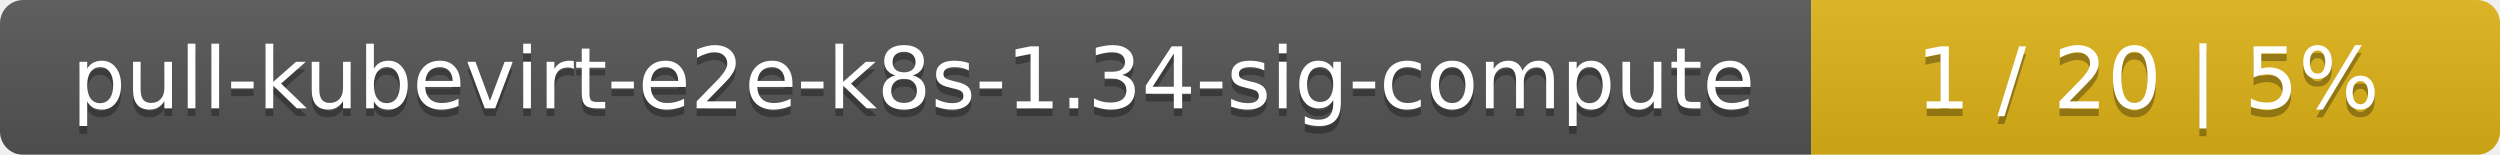
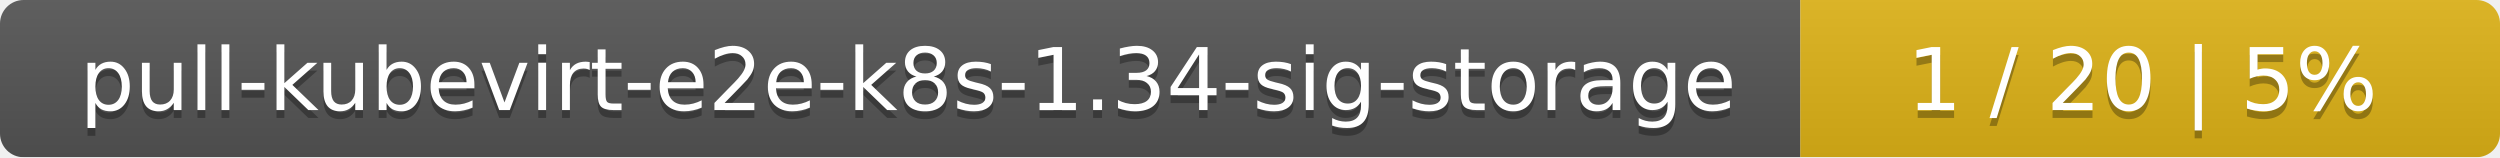
- <svg xmlns="http://www.w3.org/2000/svg" width="323" height="20">
+ <svg xmlns="http://www.w3.org/2000/svg" width="318" height="20">
  <linearGradient id="smooth" x2="0" y2="100%">
    <stop offset="0" stop-color="#bbb" stop-opacity=".1" />
    <stop offset="1" stop-opacity=".1" />
  </linearGradient>
  <mask id="round">
-     <rect width="323" height="20" rx="3" fill="#fff" />
+     <rect width="318" height="20" rx="3" fill="#fff" />
  </mask>
  <g mask="url(#round)">
-     <rect width="234" height="20" fill="#555" />
-     <rect x="234" width="89" height="20" fill="#dfb317" />
-     <rect width="323" height="20" fill="url(#smooth)" />
+     <rect width="229" height="20" fill="#555" />
+     <rect x="229" width="89" height="20" fill="#dfb317" />
+     <rect width="318" height="20" fill="url(#smooth)" />
  </g>
  <g fill="#fff" text-anchor="middle" font-family="DejaVu Sans,Verdana,Geneva,sans-serif" font-size="11">
-     <text x="118" y="15" fill="#010101" fill-opacity=".3">pull-kubevirt-e2e-k8s-1.34-sig-compute</text>
-     <text x="118" y="14">pull-kubevirt-e2e-k8s-1.34-sig-compute</text>
-     <text x="277.5" y="15" fill="#010101" fill-opacity=".3">1 / 20    |    5%</text>
-     <text x="277.5" y="14">1 / 20    |    5%</text>
+     <text x="115.5" y="15" fill="#010101" fill-opacity=".3">pull-kubevirt-e2e-k8s-1.34-sig-storage</text>
+     <text x="115.5" y="14">pull-kubevirt-e2e-k8s-1.34-sig-storage</text>
+     <text x="272.5" y="15" fill="#010101" fill-opacity=".3">1 / 20    |    5%</text>
+     <text x="272.5" y="14">1 / 20    |    5%</text>
  </g>
</svg>
